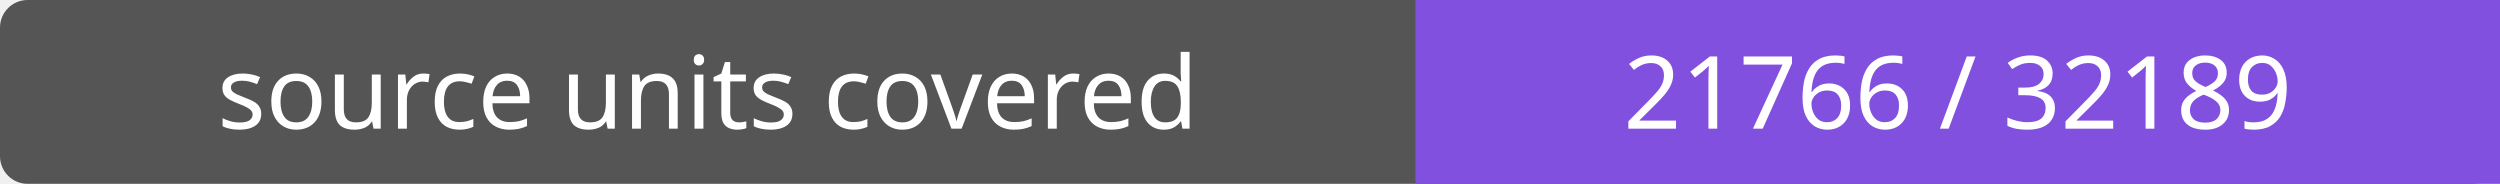
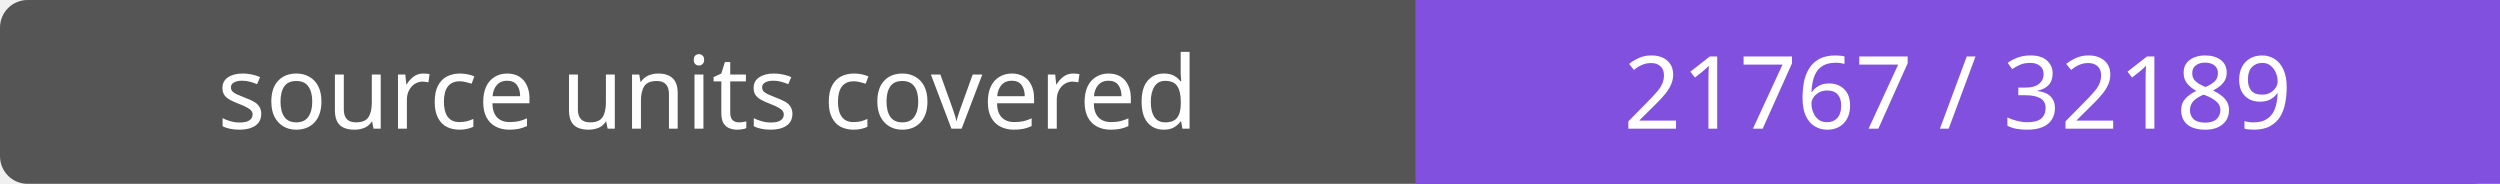
- <svg xmlns="http://www.w3.org/2000/svg" width="272" height="20" role="img" aria-label="source units covered: 21766 / 32189">
+ <svg xmlns="http://www.w3.org/2000/svg" width="272" height="20" role="img" aria-label="source units covered: 21767 / 32189">
  <rect width="272" height="20" rx="3" fill="#555" />
  <path fill="#8250df" d="M154 0h118v20H154z" />
  <g fill="#fff" text-anchor="middle" font-family="Verdana,sans-serif" font-size="11">
    <text x="77.0" y="14">source units covered</text>
-     <text x="213.0" y="14">21766 / 32189</text>
+     <text x="213.0" y="14">21767 / 32189</text>
  </g>
</svg>
